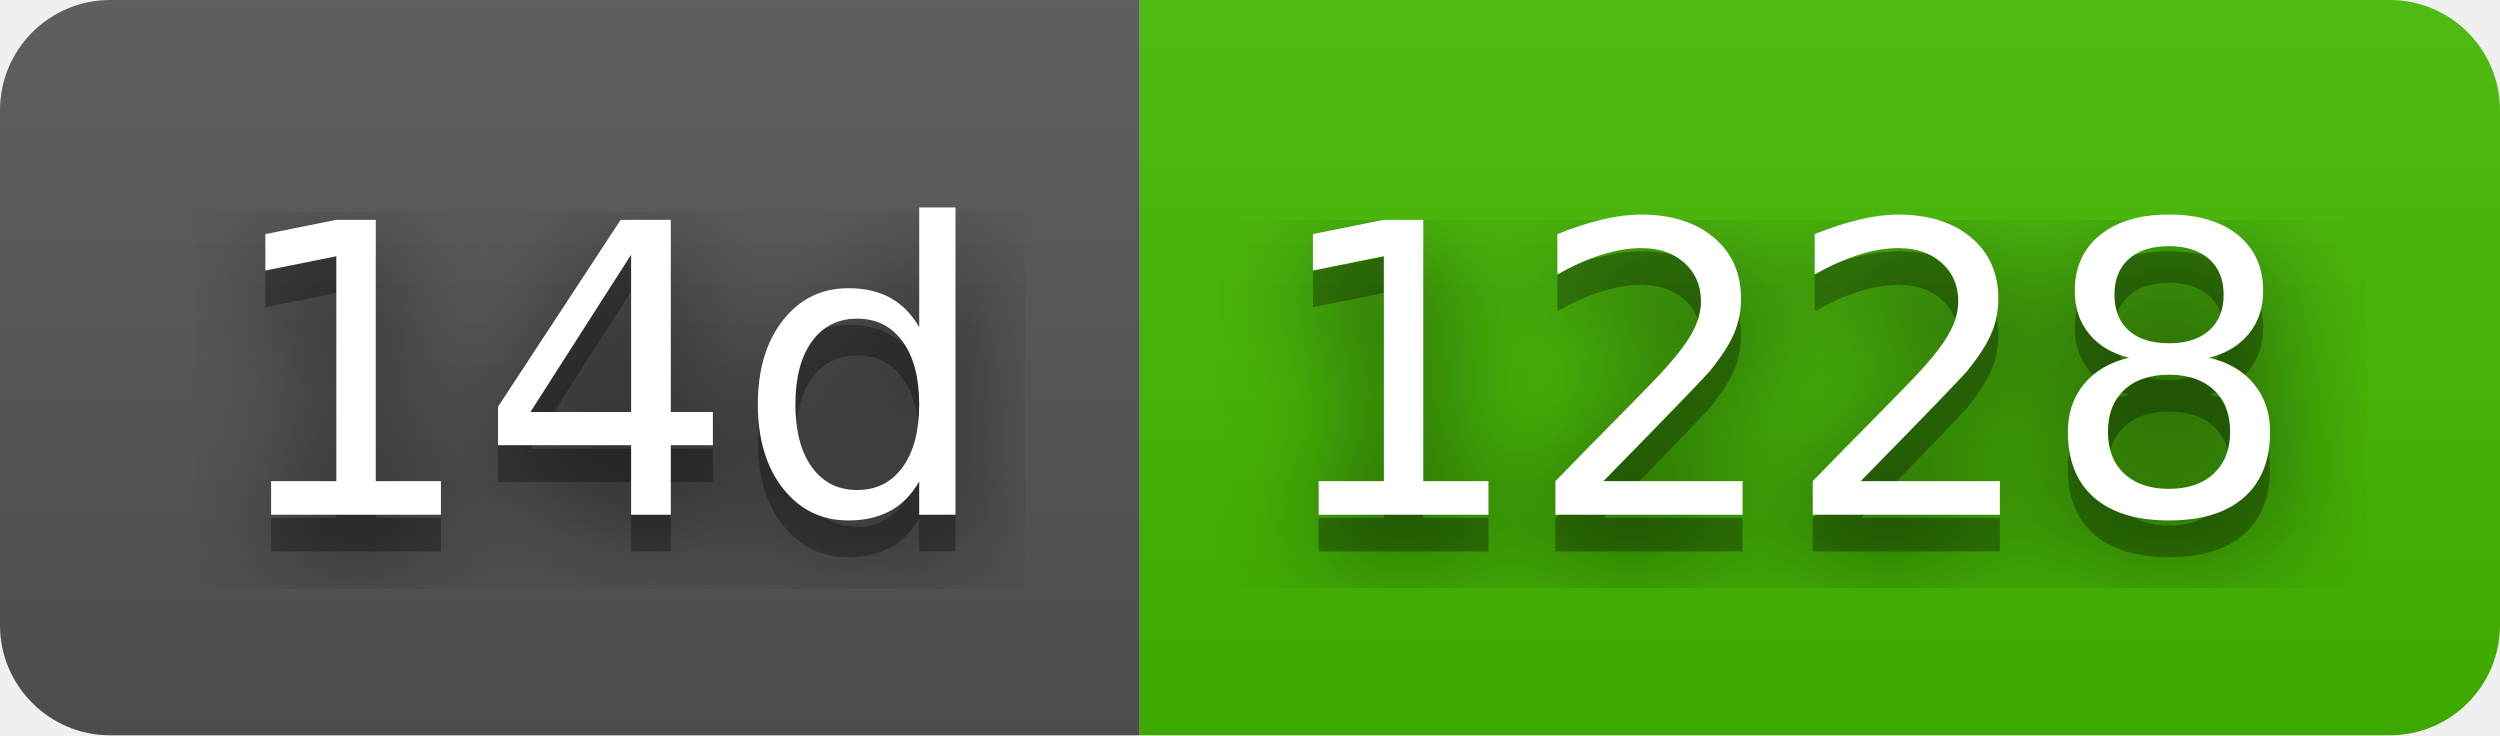
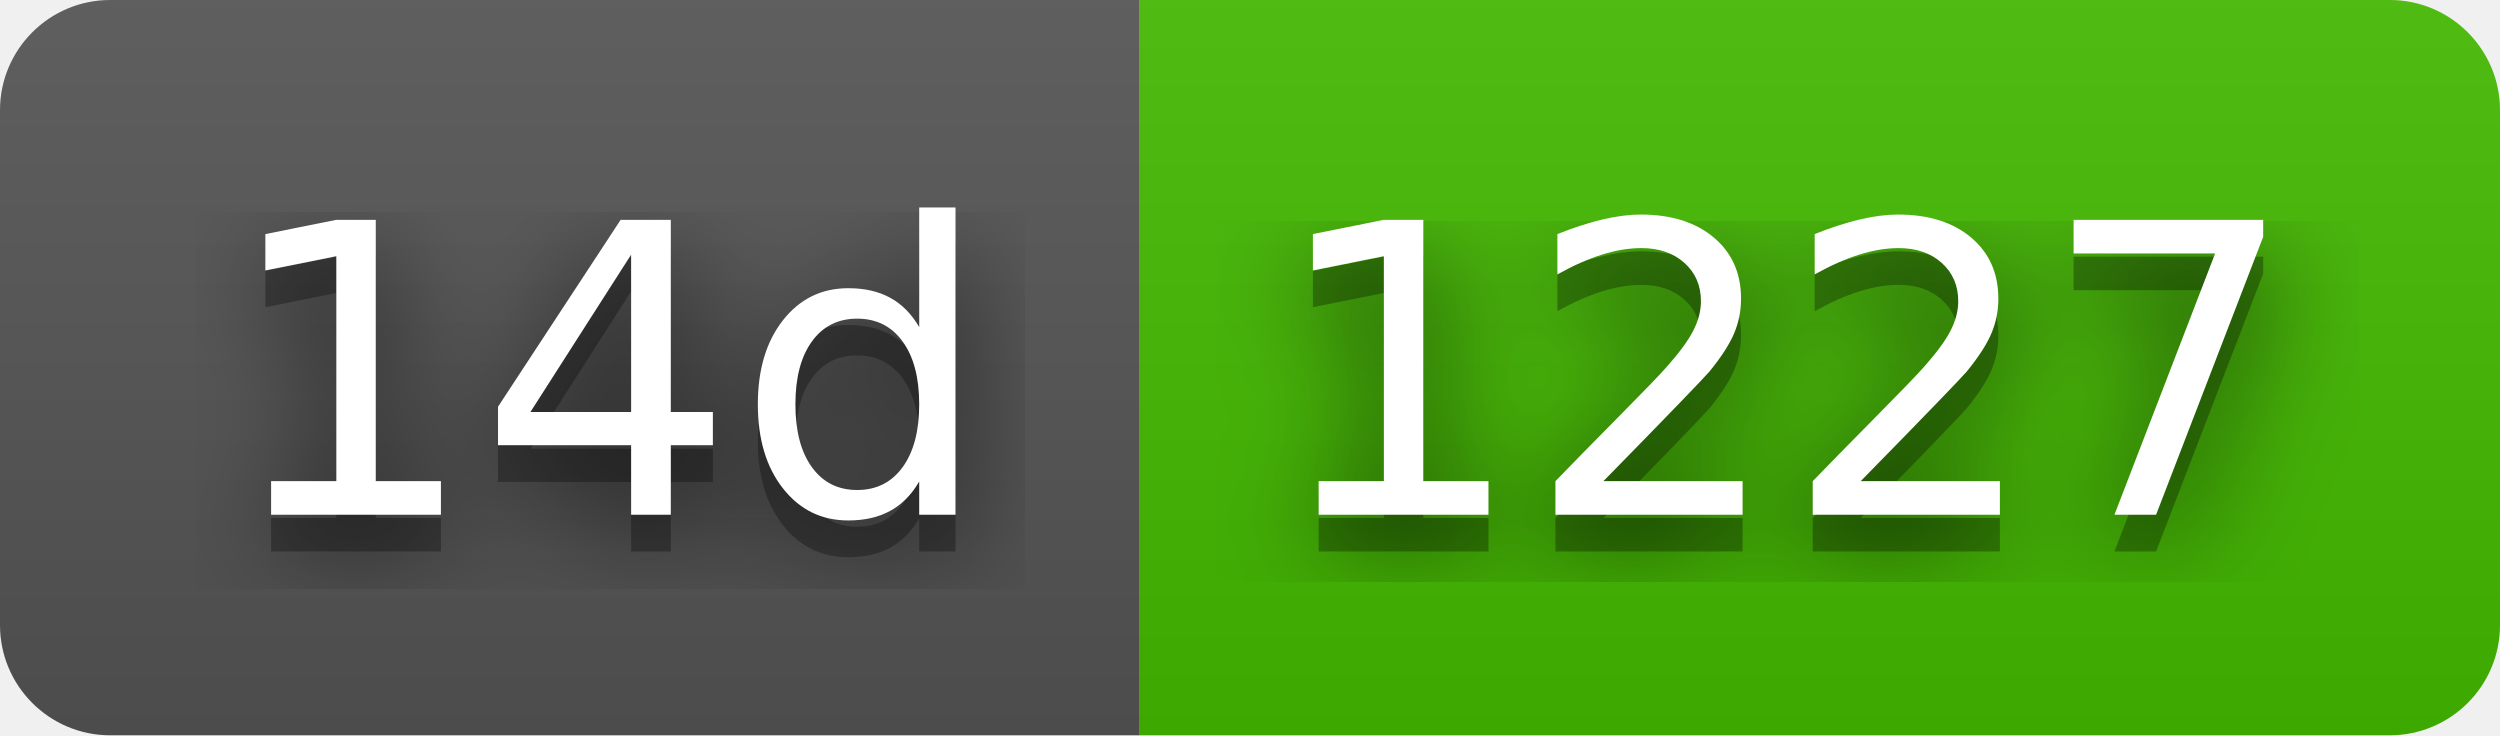
- <svg xmlns="http://www.w3.org/2000/svg" width="68" height="20" role="img" aria-label="14d: 1228">
+ <svg xmlns="http://www.w3.org/2000/svg" width="68" height="20" role="img" aria-label="14d: 1227">
  <filter id="blur">
    <feGaussianBlur stdDeviation="16" />
  </filter>
  <linearGradient id="s" x2="0" y2="100%">
    <stop offset="0" stop-color="#bbb" stop-opacity=".1" />
    <stop offset="1" stop-opacity=".1" />
  </linearGradient>
  <clipPath id="r">
    <rect width="68" height="20" rx="3" />
  </clipPath>
  <g clip-path="url(#r)">
    <rect width="31" height="20" fill="#555" />
    <rect x="31" width="37" height="20" fill="#4b0" />
    <rect width="68" height="20" fill="url(#s)" />
  </g>
  <g fill="#fff" text-anchor="middle" font-family="Verdana,Geneva,DejaVu Sans,sans-serif" text-rendering="geometricPrecision" font-size="110">
    <g transform="scale(.1)">
      <g aria-hidden="true" fill="#010101">
        <text x="165" y="150" fill-opacity=".8" filter="url(#blur)" textLength="210">14d</text>
        <text x="165" y="150" fill-opacity=".3" textLength="210">14d</text>
      </g>
      <text x="165" y="140" textLength="210">14d</text>
    </g>
    <g transform="scale(.1)">
      <g aria-hidden="true" fill="#010101">
-         <text x="485" y="150" fill-opacity=".8" filter="url(#blur)" textLength="270">1228</text>
-         <text x="485" y="150" fill-opacity=".3" textLength="270">1228</text>
+         <text x="485" y="150" fill-opacity=".8" filter="url(#blur)" textLength="270">1227</text>
+         <text x="485" y="150" fill-opacity=".3" textLength="270">1227</text>
      </g>
-       <text x="485" y="140" textLength="270">1228</text>
+       <text x="485" y="140" textLength="270">1227</text>
    </g>
  </g>
</svg>
